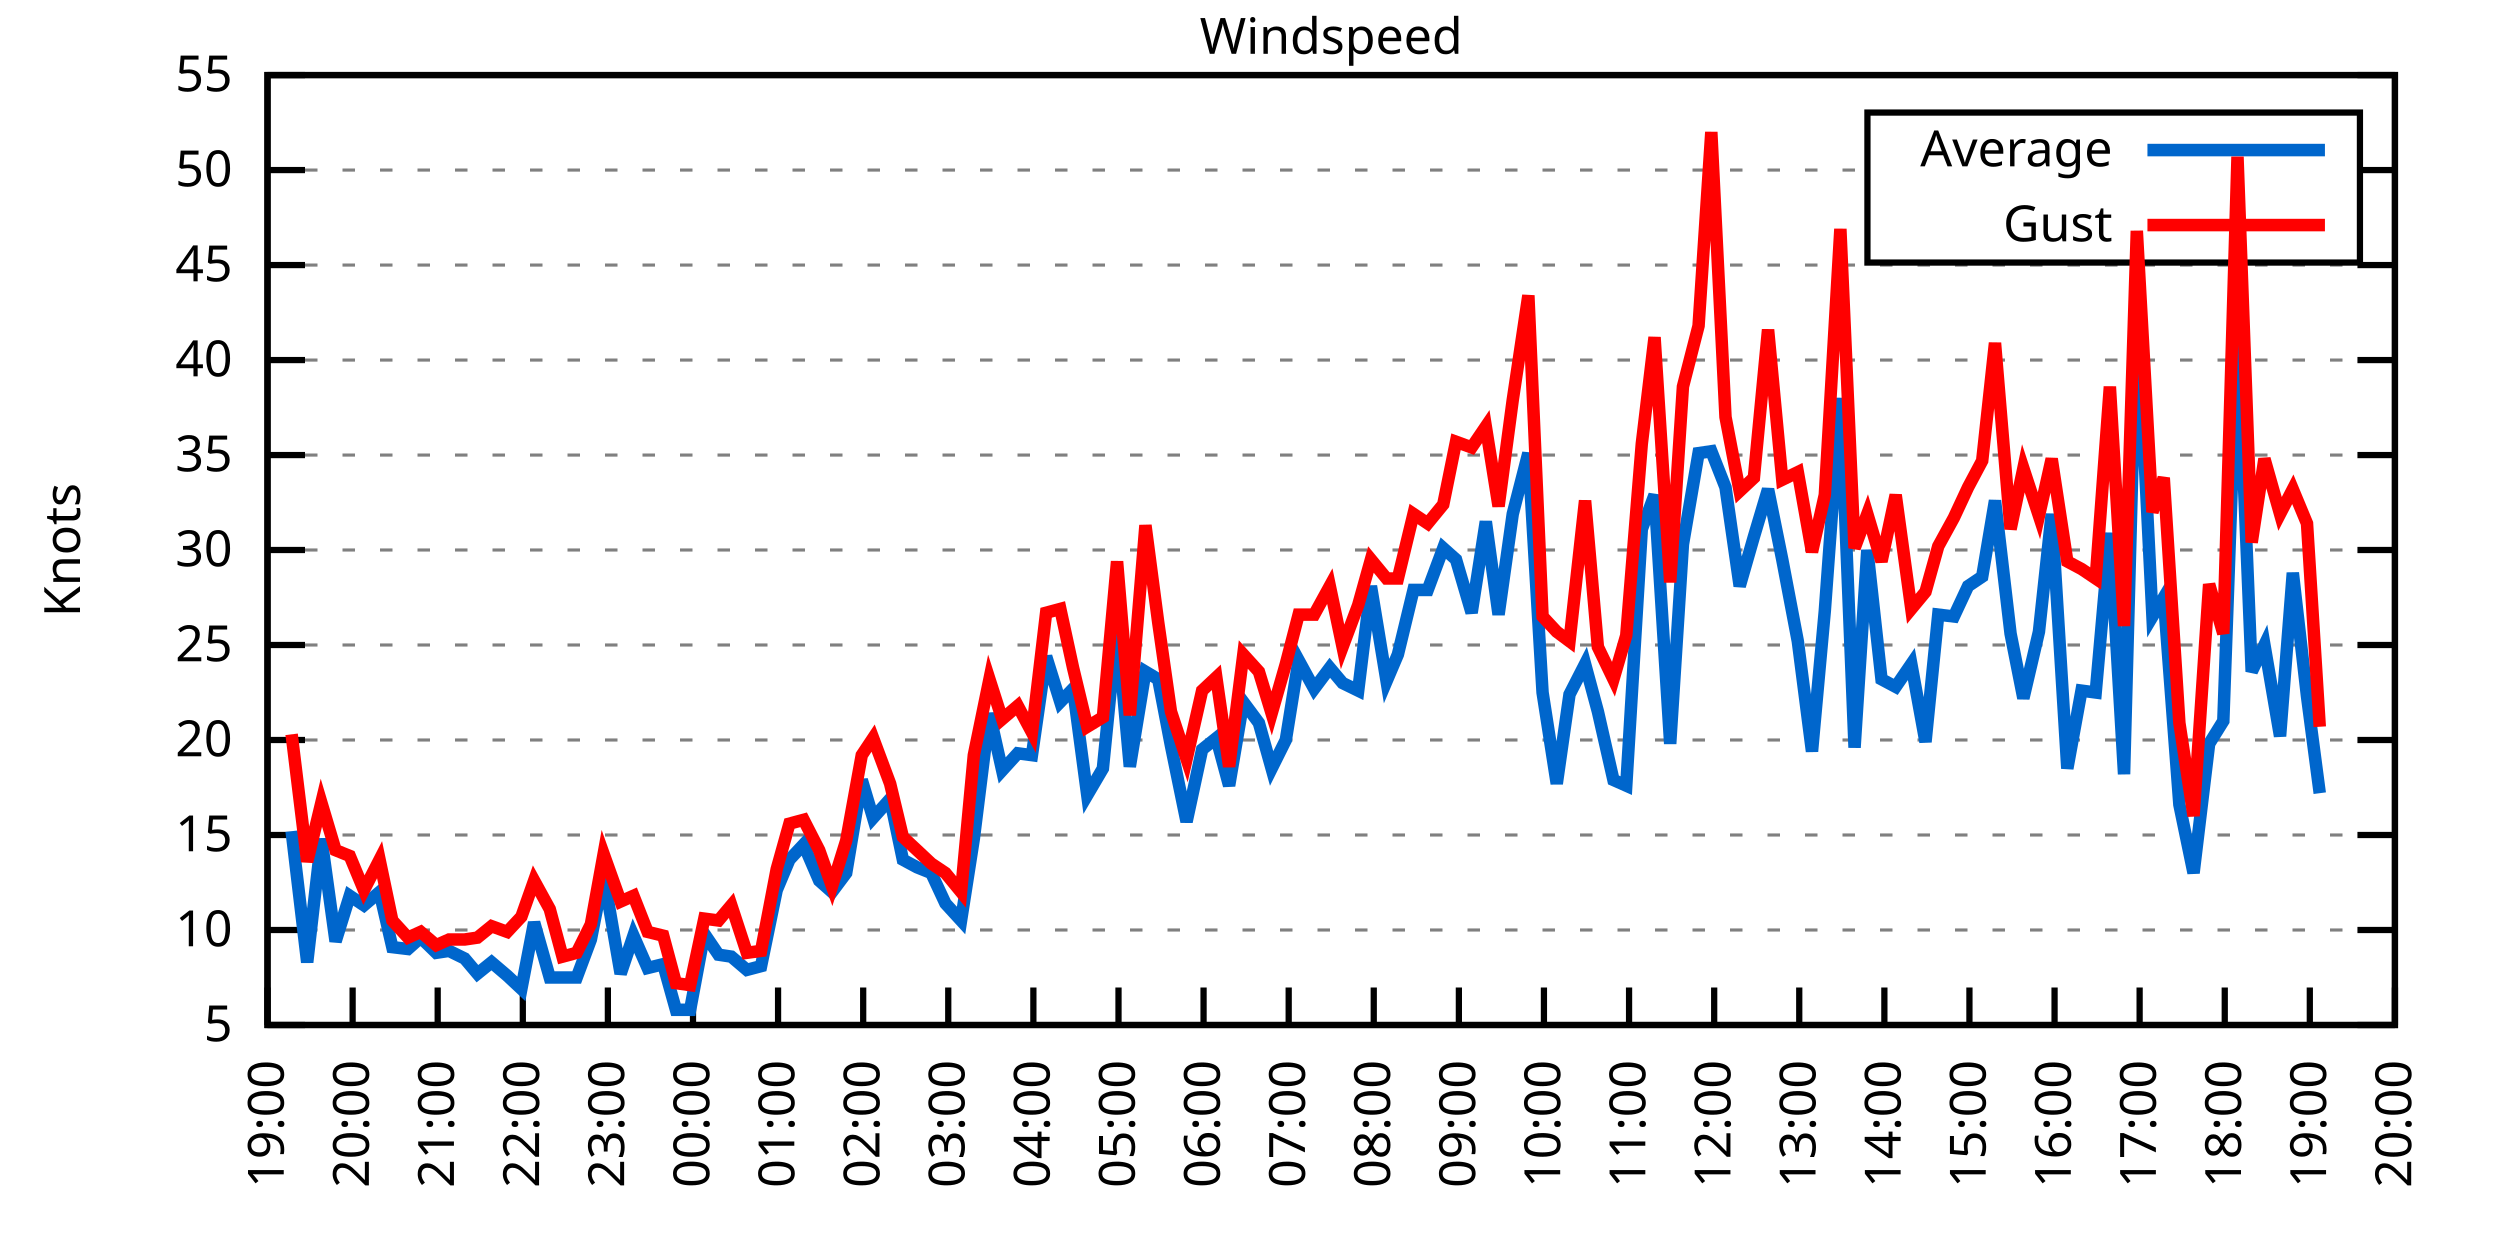
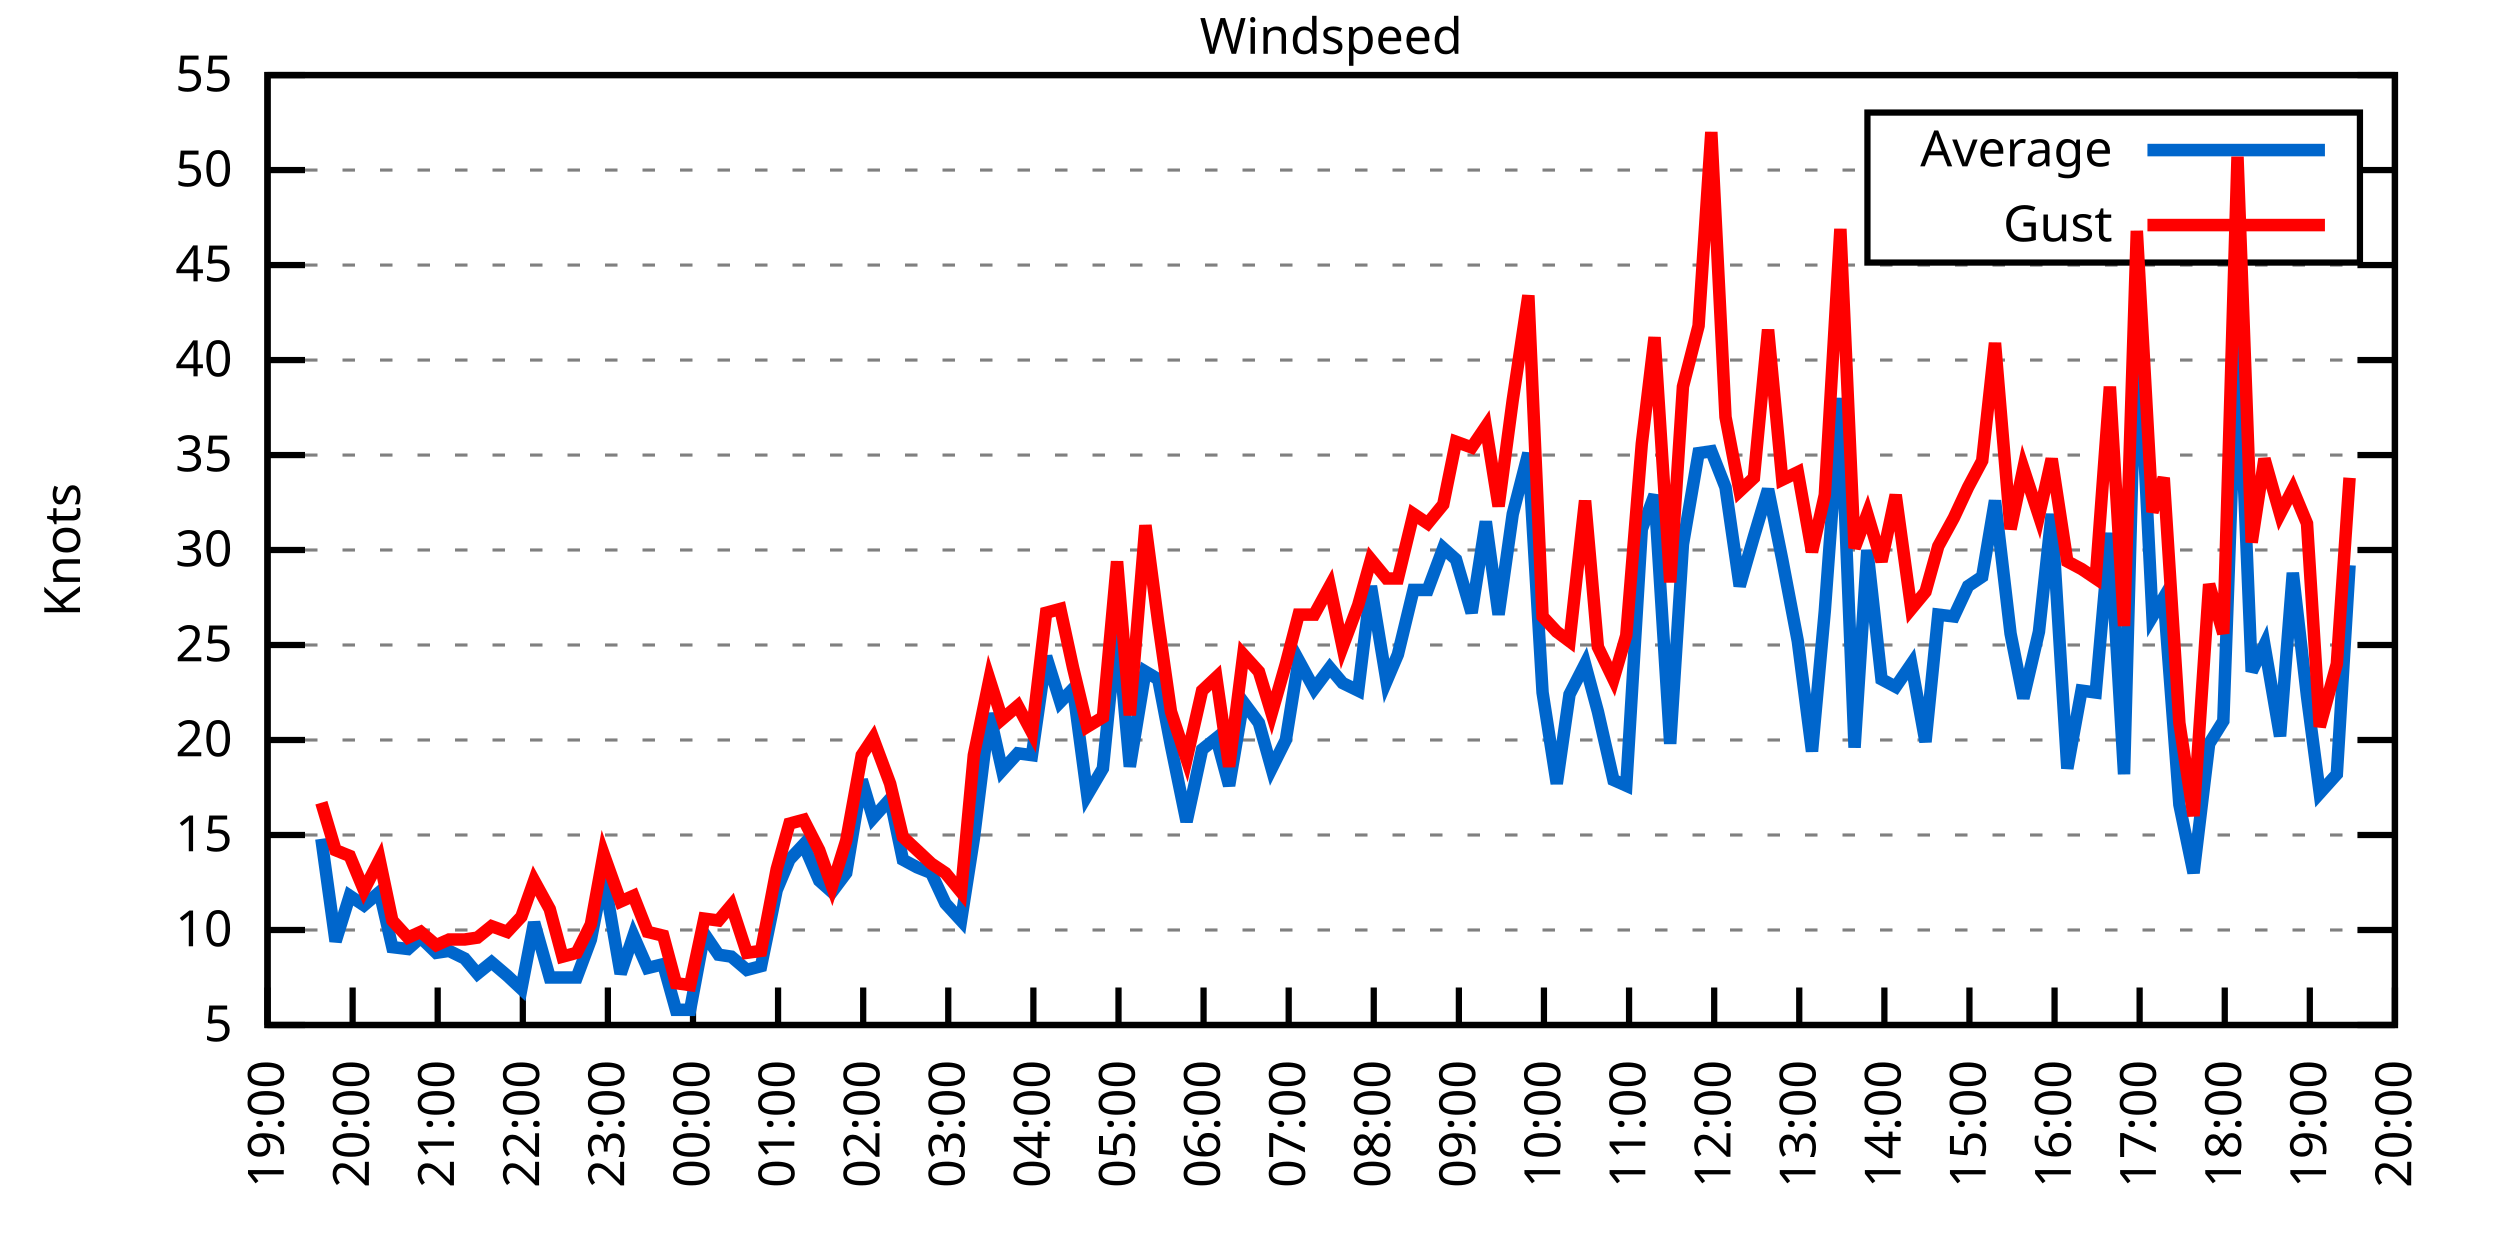
<svg xmlns="http://www.w3.org/2000/svg" xmlns:xlink="http://www.w3.org/1999/xlink" width="400" height="200" viewBox="0 0 400 200">
  <g id="gnuplot_canvas">
    <rect x="0" y="0" width="400" height="200" fill="none" />
    <defs>
      <circle id="gpDot" r="0.5" stroke-width="0.5" stroke="currentColor" />
      <path id="gpPt0" stroke-width="0.333" stroke="currentColor" d="M-1,0 h2 M0,-1 v2" />
      <path id="gpPt1" stroke-width="0.333" stroke="currentColor" d="M-1,-1 L1,1 M1,-1 L-1,1" />
      <path id="gpPt2" stroke-width="0.333" stroke="currentColor" d="M-1,0 L1,0 M0,-1 L0,1 M-1,-1 L1,1 M-1,1 L1,-1" />
      <rect id="gpPt3" stroke-width="0.333" stroke="currentColor" x="-1" y="-1" width="2" height="2" />
      <rect id="gpPt4" stroke-width="0.333" stroke="currentColor" fill="currentColor" x="-1" y="-1" width="2" height="2" />
      <circle id="gpPt5" stroke-width="0.333" stroke="currentColor" cx="0" cy="0" r="1" />
      <use xlink:href="#gpPt5" id="gpPt6" fill="currentColor" stroke="none" />
      <path id="gpPt7" stroke-width="0.333" stroke="currentColor" d="M0,-1.33 L-1.33,0.67 L1.33,0.67 z" />
      <use xlink:href="#gpPt7" id="gpPt8" fill="currentColor" stroke="none" />
      <use xlink:href="#gpPt7" id="gpPt9" stroke="currentColor" transform="rotate(180)" />
      <use xlink:href="#gpPt9" id="gpPt10" fill="currentColor" stroke="none" />
      <use xlink:href="#gpPt3" id="gpPt11" stroke="currentColor" transform="rotate(45)" />
      <use xlink:href="#gpPt11" id="gpPt12" fill="currentColor" stroke="none" />
      <path id="gpPt13" stroke-width="0.333" stroke="currentColor" d="M0,1.330 L1.265,0.411 L0.782,-1.067 L-0.782,-1.076 L-1.265,0.411 z" />
      <use xlink:href="#gpPt13" id="gpPt14" fill="currentColor" stroke="none" />
      <filter id="textbox" filterUnits="objectBoundingBox" x="0" y="0" height="1" width="1">
        <feFlood flood-color="white" flood-opacity="1" result="bgnd" />
        <feComposite in="SourceGraphic" in2="bgnd" operator="atop" />
      </filter>
      <filter id="greybox" filterUnits="objectBoundingBox" x="0" y="0" height="1" width="1">
        <feFlood flood-color="lightgrey" flood-opacity="1" result="grey" />
        <feComposite in="SourceGraphic" in2="grey" operator="atop" />
      </filter>
    </defs>
    <g fill="none" color="white" stroke="currentColor" stroke-width="1.00" stroke-linecap="butt" stroke-linejoin="miter">
</g>
    <g fill="none" color="black" stroke="currentColor" stroke-width="1.00" stroke-linecap="butt" stroke-linejoin="miter">
      <g stroke="none" shape-rendering="crispEdges">
        <polygon fill="rgb(255, 255, 255)" points="42.80,164.00 383.18,164.00 383.18,12.02 42.80,12.02 " />
      </g>
    </g>
    <g fill="none" color="black" stroke="currentColor" stroke-width="1.00" stroke-linecap="butt" stroke-linejoin="miter">
</g>
    <g fill="none" color="black" stroke="black" stroke-width="0.50" stroke-linecap="butt" stroke-linejoin="miter">
</g>
    <g fill="none" color="gray" stroke="currentColor" stroke-width="0.50" stroke-linecap="butt" stroke-linejoin="miter">
      <path stroke="gray" stroke-dasharray="2,4" class="gridline" d="M42.80,164.00 L383.19,164.00  " />
    </g>
    <g fill="none" color="gray" stroke="gray" stroke-width="1.00" stroke-linecap="butt" stroke-linejoin="miter">
</g>
    <g fill="none" color="black" stroke="currentColor" stroke-width="1.00" stroke-linecap="butt" stroke-linejoin="miter">
      <path stroke="black" d="M42.80,164.00 L48.80,164.00 M383.19,164.00 L377.19,164.00  " />
      <g transform="translate(37.20,166.60)" stroke="none" fill="black" font-family="Sans" font-size="8.00" text-anchor="end">
        <text>
          <tspan font-family="Sans"> 5</tspan>
        </text>
      </g>
    </g>
    <g fill="none" color="black" stroke="currentColor" stroke-width="1.00" stroke-linecap="butt" stroke-linejoin="miter">
</g>
    <g fill="none" color="black" stroke="black" stroke-width="0.50" stroke-linecap="butt" stroke-linejoin="miter">
</g>
    <g fill="none" color="gray" stroke="currentColor" stroke-width="0.50" stroke-linecap="butt" stroke-linejoin="miter">
      <path stroke="gray" stroke-dasharray="2,4" class="gridline" d="M42.80,148.80 L383.19,148.80  " />
    </g>
    <g fill="none" color="gray" stroke="gray" stroke-width="1.00" stroke-linecap="butt" stroke-linejoin="miter">
</g>
    <g fill="none" color="black" stroke="currentColor" stroke-width="1.00" stroke-linecap="butt" stroke-linejoin="miter">
      <path stroke="black" d="M42.80,148.80 L48.80,148.80 M383.19,148.80 L377.19,148.80  " />
      <g transform="translate(37.20,151.40)" stroke="none" fill="black" font-family="Sans" font-size="8.00" text-anchor="end">
        <text>
          <tspan font-family="Sans"> 10</tspan>
        </text>
      </g>
    </g>
    <g fill="none" color="black" stroke="currentColor" stroke-width="1.00" stroke-linecap="butt" stroke-linejoin="miter">
</g>
    <g fill="none" color="black" stroke="black" stroke-width="0.50" stroke-linecap="butt" stroke-linejoin="miter">
</g>
    <g fill="none" color="gray" stroke="currentColor" stroke-width="0.50" stroke-linecap="butt" stroke-linejoin="miter">
      <path stroke="gray" stroke-dasharray="2,4" class="gridline" d="M42.80,133.60 L383.19,133.60  " />
    </g>
    <g fill="none" color="gray" stroke="gray" stroke-width="1.00" stroke-linecap="butt" stroke-linejoin="miter">
</g>
    <g fill="none" color="black" stroke="currentColor" stroke-width="1.00" stroke-linecap="butt" stroke-linejoin="miter">
      <path stroke="black" d="M42.80,133.60 L48.80,133.60 M383.19,133.60 L377.19,133.60  " />
      <g transform="translate(37.20,136.20)" stroke="none" fill="black" font-family="Sans" font-size="8.00" text-anchor="end">
        <text>
          <tspan font-family="Sans"> 15</tspan>
        </text>
      </g>
    </g>
    <g fill="none" color="black" stroke="currentColor" stroke-width="1.00" stroke-linecap="butt" stroke-linejoin="miter">
</g>
    <g fill="none" color="black" stroke="black" stroke-width="0.50" stroke-linecap="butt" stroke-linejoin="miter">
</g>
    <g fill="none" color="gray" stroke="currentColor" stroke-width="0.50" stroke-linecap="butt" stroke-linejoin="miter">
      <path stroke="gray" stroke-dasharray="2,4" class="gridline" d="M42.80,118.40 L383.19,118.40  " />
    </g>
    <g fill="none" color="gray" stroke="gray" stroke-width="1.00" stroke-linecap="butt" stroke-linejoin="miter">
</g>
    <g fill="none" color="black" stroke="currentColor" stroke-width="1.00" stroke-linecap="butt" stroke-linejoin="miter">
      <path stroke="black" d="M42.80,118.40 L48.80,118.40 M383.19,118.40 L377.19,118.40  " />
      <g transform="translate(37.20,121.00)" stroke="none" fill="black" font-family="Sans" font-size="8.00" text-anchor="end">
        <text>
          <tspan font-family="Sans"> 20</tspan>
        </text>
      </g>
    </g>
    <g fill="none" color="black" stroke="currentColor" stroke-width="1.00" stroke-linecap="butt" stroke-linejoin="miter">
</g>
    <g fill="none" color="black" stroke="black" stroke-width="0.50" stroke-linecap="butt" stroke-linejoin="miter">
</g>
    <g fill="none" color="gray" stroke="currentColor" stroke-width="0.50" stroke-linecap="butt" stroke-linejoin="miter">
      <path stroke="gray" stroke-dasharray="2,4" class="gridline" d="M42.80,103.20 L383.19,103.20  " />
    </g>
    <g fill="none" color="gray" stroke="gray" stroke-width="1.00" stroke-linecap="butt" stroke-linejoin="miter">
</g>
    <g fill="none" color="black" stroke="currentColor" stroke-width="1.00" stroke-linecap="butt" stroke-linejoin="miter">
      <path stroke="black" d="M42.80,103.20 L48.80,103.20 M383.19,103.20 L377.19,103.20  " />
      <g transform="translate(37.20,105.80)" stroke="none" fill="black" font-family="Sans" font-size="8.00" text-anchor="end">
        <text>
          <tspan font-family="Sans"> 25</tspan>
        </text>
      </g>
    </g>
    <g fill="none" color="black" stroke="currentColor" stroke-width="1.00" stroke-linecap="butt" stroke-linejoin="miter">
</g>
    <g fill="none" color="black" stroke="black" stroke-width="0.50" stroke-linecap="butt" stroke-linejoin="miter">
</g>
    <g fill="none" color="gray" stroke="currentColor" stroke-width="0.50" stroke-linecap="butt" stroke-linejoin="miter">
      <path stroke="gray" stroke-dasharray="2,4" class="gridline" d="M42.80,88.00 L383.19,88.00  " />
    </g>
    <g fill="none" color="gray" stroke="gray" stroke-width="1.00" stroke-linecap="butt" stroke-linejoin="miter">
</g>
    <g fill="none" color="black" stroke="currentColor" stroke-width="1.00" stroke-linecap="butt" stroke-linejoin="miter">
      <path stroke="black" d="M42.80,88.00 L48.80,88.00 M383.19,88.00 L377.19,88.00  " />
      <g transform="translate(37.20,90.60)" stroke="none" fill="black" font-family="Sans" font-size="8.00" text-anchor="end">
        <text>
          <tspan font-family="Sans"> 30</tspan>
        </text>
      </g>
    </g>
    <g fill="none" color="black" stroke="currentColor" stroke-width="1.00" stroke-linecap="butt" stroke-linejoin="miter">
</g>
    <g fill="none" color="black" stroke="black" stroke-width="0.50" stroke-linecap="butt" stroke-linejoin="miter">
</g>
    <g fill="none" color="gray" stroke="currentColor" stroke-width="0.50" stroke-linecap="butt" stroke-linejoin="miter">
      <path stroke="gray" stroke-dasharray="2,4" class="gridline" d="M42.80,72.81 L383.19,72.81  " />
    </g>
    <g fill="none" color="gray" stroke="gray" stroke-width="1.00" stroke-linecap="butt" stroke-linejoin="miter">
</g>
    <g fill="none" color="black" stroke="currentColor" stroke-width="1.00" stroke-linecap="butt" stroke-linejoin="miter">
      <path stroke="black" d="M42.80,72.81 L48.80,72.81 M383.19,72.81 L377.19,72.81  " />
      <g transform="translate(37.20,75.41)" stroke="none" fill="black" font-family="Sans" font-size="8.00" text-anchor="end">
        <text>
          <tspan font-family="Sans"> 35</tspan>
        </text>
      </g>
    </g>
    <g fill="none" color="black" stroke="currentColor" stroke-width="1.00" stroke-linecap="butt" stroke-linejoin="miter">
</g>
    <g fill="none" color="black" stroke="black" stroke-width="0.50" stroke-linecap="butt" stroke-linejoin="miter">
</g>
    <g fill="none" color="gray" stroke="currentColor" stroke-width="0.50" stroke-linecap="butt" stroke-linejoin="miter">
      <path stroke="gray" stroke-dasharray="2,4" class="gridline" d="M42.80,57.61 L383.19,57.61  " />
    </g>
    <g fill="none" color="gray" stroke="gray" stroke-width="1.00" stroke-linecap="butt" stroke-linejoin="miter">
</g>
    <g fill="none" color="black" stroke="currentColor" stroke-width="1.00" stroke-linecap="butt" stroke-linejoin="miter">
      <path stroke="black" d="M42.80,57.61 L48.80,57.61 M383.19,57.61 L377.19,57.61  " />
      <g transform="translate(37.20,60.21)" stroke="none" fill="black" font-family="Sans" font-size="8.00" text-anchor="end">
        <text>
          <tspan font-family="Sans"> 40</tspan>
        </text>
      </g>
    </g>
    <g fill="none" color="black" stroke="currentColor" stroke-width="1.00" stroke-linecap="butt" stroke-linejoin="miter">
</g>
    <g fill="none" color="black" stroke="black" stroke-width="0.50" stroke-linecap="butt" stroke-linejoin="miter">
</g>
    <g fill="none" color="gray" stroke="currentColor" stroke-width="0.50" stroke-linecap="butt" stroke-linejoin="miter">
      <path stroke="gray" stroke-dasharray="2,4" class="gridline" d="M42.80,42.41 L383.19,42.41  " />
    </g>
    <g fill="none" color="gray" stroke="gray" stroke-width="1.00" stroke-linecap="butt" stroke-linejoin="miter">
</g>
    <g fill="none" color="black" stroke="currentColor" stroke-width="1.00" stroke-linecap="butt" stroke-linejoin="miter">
      <path stroke="black" d="M42.80,42.41 L48.80,42.41 M383.19,42.41 L377.19,42.41  " />
      <g transform="translate(37.20,45.01)" stroke="none" fill="black" font-family="Sans" font-size="8.00" text-anchor="end">
        <text>
          <tspan font-family="Sans"> 45</tspan>
        </text>
      </g>
    </g>
    <g fill="none" color="black" stroke="currentColor" stroke-width="1.00" stroke-linecap="butt" stroke-linejoin="miter">
</g>
    <g fill="none" color="black" stroke="black" stroke-width="0.50" stroke-linecap="butt" stroke-linejoin="miter">
</g>
    <g fill="none" color="gray" stroke="currentColor" stroke-width="0.50" stroke-linecap="butt" stroke-linejoin="miter">
      <path stroke="gray" stroke-dasharray="2,4" class="gridline" d="M42.80,27.21 L298.79,27.21 M377.59,27.21 L383.19,27.21  " />
    </g>
    <g fill="none" color="gray" stroke="gray" stroke-width="1.00" stroke-linecap="butt" stroke-linejoin="miter">
</g>
    <g fill="none" color="black" stroke="currentColor" stroke-width="1.00" stroke-linecap="butt" stroke-linejoin="miter">
      <path stroke="black" d="M42.80,27.21 L48.80,27.21 M383.19,27.21 L377.19,27.21  " />
      <g transform="translate(37.20,29.81)" stroke="none" fill="black" font-family="Sans" font-size="8.00" text-anchor="end">
        <text>
          <tspan font-family="Sans"> 50</tspan>
        </text>
      </g>
    </g>
    <g fill="none" color="black" stroke="currentColor" stroke-width="1.00" stroke-linecap="butt" stroke-linejoin="miter">
</g>
    <g fill="none" color="black" stroke="black" stroke-width="0.50" stroke-linecap="butt" stroke-linejoin="miter">
</g>
    <g fill="none" color="gray" stroke="currentColor" stroke-width="0.50" stroke-linecap="butt" stroke-linejoin="miter">
      <path stroke="gray" stroke-dasharray="2,4" class="gridline" d="M42.80,12.01 L383.19,12.01  " />
    </g>
    <g fill="none" color="gray" stroke="gray" stroke-width="1.00" stroke-linecap="butt" stroke-linejoin="miter">
</g>
    <g fill="none" color="black" stroke="currentColor" stroke-width="1.00" stroke-linecap="butt" stroke-linejoin="miter">
      <path stroke="black" d="M42.80,12.01 L48.80,12.01 M383.19,12.01 L377.19,12.01  " />
      <g transform="translate(37.20,14.61)" stroke="none" fill="black" font-family="Sans" font-size="8.00" text-anchor="end">
        <text>
          <tspan font-family="Sans"> 55</tspan>
        </text>
      </g>
    </g>
    <g fill="none" color="black" stroke="currentColor" stroke-width="1.00" stroke-linecap="butt" stroke-linejoin="miter">
      <path stroke="black" d="M42.80,164.00 L42.80,158.00  " />
      <g transform="translate(45.40,169.60) rotate(270.00)" stroke="none" fill="black" font-family="Sans" font-size="8.00" text-anchor="end">
        <text>
          <tspan font-family="Sans">19:00</tspan>
        </text>
      </g>
    </g>
    <g fill="none" color="black" stroke="currentColor" stroke-width="1.00" stroke-linecap="butt" stroke-linejoin="miter">
      <path stroke="black" d="M56.42,164.00 L56.42,158.00  " />
      <g transform="translate(59.02,169.60) rotate(270.00)" stroke="none" fill="black" font-family="Sans" font-size="8.00" text-anchor="end">
        <text>
          <tspan font-family="Sans">20:00</tspan>
        </text>
      </g>
    </g>
    <g fill="none" color="black" stroke="currentColor" stroke-width="1.00" stroke-linecap="butt" stroke-linejoin="miter">
      <path stroke="black" d="M70.03,164.00 L70.03,158.00  " />
      <g transform="translate(72.63,169.60) rotate(270.00)" stroke="none" fill="black" font-family="Sans" font-size="8.00" text-anchor="end">
        <text>
          <tspan font-family="Sans">21:00</tspan>
        </text>
      </g>
    </g>
    <g fill="none" color="black" stroke="currentColor" stroke-width="1.00" stroke-linecap="butt" stroke-linejoin="miter">
      <path stroke="black" d="M83.65,164.00 L83.65,158.00  " />
      <g transform="translate(86.25,169.60) rotate(270.00)" stroke="none" fill="black" font-family="Sans" font-size="8.00" text-anchor="end">
        <text>
          <tspan font-family="Sans">22:00</tspan>
        </text>
      </g>
    </g>
    <g fill="none" color="black" stroke="currentColor" stroke-width="1.00" stroke-linecap="butt" stroke-linejoin="miter">
      <path stroke="black" d="M97.26,164.00 L97.26,158.00  " />
      <g transform="translate(99.86,169.60) rotate(270.00)" stroke="none" fill="black" font-family="Sans" font-size="8.00" text-anchor="end">
        <text>
          <tspan font-family="Sans">23:00</tspan>
        </text>
      </g>
    </g>
    <g fill="none" color="black" stroke="currentColor" stroke-width="1.00" stroke-linecap="butt" stroke-linejoin="miter">
      <path stroke="black" d="M110.88,164.00 L110.88,158.00  " />
      <g transform="translate(113.48,169.60) rotate(270.00)" stroke="none" fill="black" font-family="Sans" font-size="8.00" text-anchor="end">
        <text>
          <tspan font-family="Sans">00:00</tspan>
        </text>
      </g>
    </g>
    <g fill="none" color="black" stroke="currentColor" stroke-width="1.00" stroke-linecap="butt" stroke-linejoin="miter">
      <path stroke="black" d="M124.49,164.00 L124.49,158.00  " />
      <g transform="translate(127.09,169.60) rotate(270.00)" stroke="none" fill="black" font-family="Sans" font-size="8.00" text-anchor="end">
        <text>
          <tspan font-family="Sans">01:00</tspan>
        </text>
      </g>
    </g>
    <g fill="none" color="black" stroke="currentColor" stroke-width="1.00" stroke-linecap="butt" stroke-linejoin="miter">
      <path stroke="black" d="M138.11,164.00 L138.11,158.00  " />
      <g transform="translate(140.71,169.60) rotate(270.00)" stroke="none" fill="black" font-family="Sans" font-size="8.00" text-anchor="end">
        <text>
          <tspan font-family="Sans">02:00</tspan>
        </text>
      </g>
    </g>
    <g fill="none" color="black" stroke="currentColor" stroke-width="1.00" stroke-linecap="butt" stroke-linejoin="miter">
      <path stroke="black" d="M151.72,164.00 L151.72,158.00  " />
      <g transform="translate(154.32,169.60) rotate(270.00)" stroke="none" fill="black" font-family="Sans" font-size="8.00" text-anchor="end">
        <text>
          <tspan font-family="Sans">03:00</tspan>
        </text>
      </g>
    </g>
    <g fill="none" color="black" stroke="currentColor" stroke-width="1.00" stroke-linecap="butt" stroke-linejoin="miter">
      <path stroke="black" d="M165.34,164.00 L165.34,158.00  " />
      <g transform="translate(167.94,169.60) rotate(270.00)" stroke="none" fill="black" font-family="Sans" font-size="8.00" text-anchor="end">
        <text>
          <tspan font-family="Sans">04:00</tspan>
        </text>
      </g>
    </g>
    <g fill="none" color="black" stroke="currentColor" stroke-width="1.00" stroke-linecap="butt" stroke-linejoin="miter">
      <path stroke="black" d="M178.96,164.00 L178.96,158.00  " />
      <g transform="translate(181.56,169.60) rotate(270.00)" stroke="none" fill="black" font-family="Sans" font-size="8.00" text-anchor="end">
        <text>
          <tspan font-family="Sans">05:00</tspan>
        </text>
      </g>
    </g>
    <g fill="none" color="black" stroke="currentColor" stroke-width="1.00" stroke-linecap="butt" stroke-linejoin="miter">
      <path stroke="black" d="M192.57,164.00 L192.57,158.00  " />
      <g transform="translate(195.17,169.60) rotate(270.00)" stroke="none" fill="black" font-family="Sans" font-size="8.00" text-anchor="end">
        <text>
          <tspan font-family="Sans">06:00</tspan>
        </text>
      </g>
    </g>
    <g fill="none" color="black" stroke="currentColor" stroke-width="1.00" stroke-linecap="butt" stroke-linejoin="miter">
      <path stroke="black" d="M206.19,164.00 L206.19,158.00  " />
      <g transform="translate(208.79,169.60) rotate(270.00)" stroke="none" fill="black" font-family="Sans" font-size="8.00" text-anchor="end">
        <text>
          <tspan font-family="Sans">07:00</tspan>
        </text>
      </g>
    </g>
    <g fill="none" color="black" stroke="currentColor" stroke-width="1.00" stroke-linecap="butt" stroke-linejoin="miter">
      <path stroke="black" d="M219.80,164.00 L219.80,158.00  " />
      <g transform="translate(222.40,169.60) rotate(270.00)" stroke="none" fill="black" font-family="Sans" font-size="8.00" text-anchor="end">
        <text>
          <tspan font-family="Sans">08:00</tspan>
        </text>
      </g>
    </g>
    <g fill="none" color="black" stroke="currentColor" stroke-width="1.00" stroke-linecap="butt" stroke-linejoin="miter">
      <path stroke="black" d="M233.42,164.00 L233.42,158.00  " />
      <g transform="translate(236.02,169.60) rotate(270.00)" stroke="none" fill="black" font-family="Sans" font-size="8.00" text-anchor="end">
        <text>
          <tspan font-family="Sans">09:00</tspan>
        </text>
      </g>
    </g>
    <g fill="none" color="black" stroke="currentColor" stroke-width="1.00" stroke-linecap="butt" stroke-linejoin="miter">
      <path stroke="black" d="M247.03,164.00 L247.03,158.00  " />
      <g transform="translate(249.63,169.60) rotate(270.00)" stroke="none" fill="black" font-family="Sans" font-size="8.00" text-anchor="end">
        <text>
          <tspan font-family="Sans">10:00</tspan>
        </text>
      </g>
    </g>
    <g fill="none" color="black" stroke="currentColor" stroke-width="1.00" stroke-linecap="butt" stroke-linejoin="miter">
      <path stroke="black" d="M260.65,164.00 L260.65,158.00  " />
      <g transform="translate(263.25,169.60) rotate(270.00)" stroke="none" fill="black" font-family="Sans" font-size="8.00" text-anchor="end">
        <text>
          <tspan font-family="Sans">11:00</tspan>
        </text>
      </g>
    </g>
    <g fill="none" color="black" stroke="currentColor" stroke-width="1.00" stroke-linecap="butt" stroke-linejoin="miter">
      <path stroke="black" d="M274.27,164.00 L274.27,158.00  " />
      <g transform="translate(276.87,169.60) rotate(270.00)" stroke="none" fill="black" font-family="Sans" font-size="8.00" text-anchor="end">
        <text>
          <tspan font-family="Sans">12:00</tspan>
        </text>
      </g>
    </g>
    <g fill="none" color="black" stroke="currentColor" stroke-width="1.00" stroke-linecap="butt" stroke-linejoin="miter">
      <path stroke="black" d="M287.88,164.00 L287.88,158.00  " />
      <g transform="translate(290.48,169.60) rotate(270.00)" stroke="none" fill="black" font-family="Sans" font-size="8.00" text-anchor="end">
        <text>
          <tspan font-family="Sans">13:00</tspan>
        </text>
      </g>
    </g>
    <g fill="none" color="black" stroke="currentColor" stroke-width="1.00" stroke-linecap="butt" stroke-linejoin="miter">
      <path stroke="black" d="M301.50,164.00 L301.50,158.00  " />
      <g transform="translate(304.10,169.60) rotate(270.00)" stroke="none" fill="black" font-family="Sans" font-size="8.00" text-anchor="end">
        <text>
          <tspan font-family="Sans">14:00</tspan>
        </text>
      </g>
    </g>
    <g fill="none" color="black" stroke="currentColor" stroke-width="1.00" stroke-linecap="butt" stroke-linejoin="miter">
      <path stroke="black" d="M315.11,164.00 L315.11,158.00  " />
      <g transform="translate(317.71,169.60) rotate(270.00)" stroke="none" fill="black" font-family="Sans" font-size="8.00" text-anchor="end">
        <text>
          <tspan font-family="Sans">15:00</tspan>
        </text>
      </g>
    </g>
    <g fill="none" color="black" stroke="currentColor" stroke-width="1.00" stroke-linecap="butt" stroke-linejoin="miter">
      <path stroke="black" d="M328.73,164.00 L328.73,158.00  " />
      <g transform="translate(331.33,169.60) rotate(270.00)" stroke="none" fill="black" font-family="Sans" font-size="8.00" text-anchor="end">
        <text>
          <tspan font-family="Sans">16:00</tspan>
        </text>
      </g>
    </g>
    <g fill="none" color="black" stroke="currentColor" stroke-width="1.00" stroke-linecap="butt" stroke-linejoin="miter">
      <path stroke="black" d="M342.34,164.00 L342.34,158.00  " />
      <g transform="translate(344.94,169.60) rotate(270.00)" stroke="none" fill="black" font-family="Sans" font-size="8.00" text-anchor="end">
        <text>
          <tspan font-family="Sans">17:00</tspan>
        </text>
      </g>
    </g>
    <g fill="none" color="black" stroke="currentColor" stroke-width="1.00" stroke-linecap="butt" stroke-linejoin="miter">
      <path stroke="black" d="M355.96,164.00 L355.96,158.00  " />
      <g transform="translate(358.56,169.60) rotate(270.00)" stroke="none" fill="black" font-family="Sans" font-size="8.00" text-anchor="end">
        <text>
          <tspan font-family="Sans">18:00</tspan>
        </text>
      </g>
    </g>
    <g fill="none" color="black" stroke="currentColor" stroke-width="1.00" stroke-linecap="butt" stroke-linejoin="miter">
      <path stroke="black" d="M369.57,164.00 L369.57,158.00  " />
      <g transform="translate(372.17,169.60) rotate(270.00)" stroke="none" fill="black" font-family="Sans" font-size="8.00" text-anchor="end">
        <text>
          <tspan font-family="Sans">19:00</tspan>
        </text>
      </g>
    </g>
    <g fill="none" color="black" stroke="currentColor" stroke-width="1.00" stroke-linecap="butt" stroke-linejoin="miter">
      <path stroke="black" d="M383.19,164.00 L383.19,158.00  " />
      <g transform="translate(385.79,169.60) rotate(270.00)" stroke="none" fill="black" font-family="Sans" font-size="8.00" text-anchor="end">
        <text>
          <tspan font-family="Sans">20:00</tspan>
        </text>
      </g>
    </g>
    <g fill="none" color="black" stroke="currentColor" stroke-width="1.00" stroke-linecap="butt" stroke-linejoin="miter">
</g>
    <g fill="none" color="black" stroke="currentColor" stroke-width="1.00" stroke-linecap="butt" stroke-linejoin="miter">
      <path stroke="black" d="M42.80,12.01 L42.80,164.00 L383.19,164.00 L383.19,12.01 L42.80,12.01 Z  " />
    </g>
    <g fill="none" color="black" stroke="currentColor" stroke-width="1.00" stroke-linecap="butt" stroke-linejoin="miter">
</g>
    <g fill="none" color="black" stroke="currentColor" stroke-width="1.00" stroke-linecap="butt" stroke-linejoin="miter">
      <path stroke="black" d="M298.79,42.01 L298.79,18.01 L377.59,18.01 L377.59,42.01 L298.79,42.01 Z  " />
    </g>
    <g id="Windspeed_plot_1">
      <g fill="none" color="white" stroke="black" stroke-width="2.00" stroke-linecap="butt" stroke-linejoin="miter">
</g>
      <g fill="none" color="black" stroke="currentColor" stroke-width="2.00" stroke-linecap="butt" stroke-linejoin="miter">
        <g transform="translate(337.99,26.61)" stroke="none" fill="black" font-family="Sans" font-size="8.00" text-anchor="end">
          <text>
            <tspan font-family="Sans">Average</tspan>
          </text>
        </g>
      </g>
      <g fill="none" color="black" stroke="currentColor" stroke-width="2.00" stroke-linecap="butt" stroke-linejoin="miter">
-         <path stroke="rgb(  0, 102, 204)" d="M343.59,24.01 L371.99,24.01 M46.66,132.99 L49.15,153.97 L51.42,134.21 L53.69,150.62 L55.96,143.33 L58.23,144.85   L60.73,142.72 L62.77,151.54 L65.27,151.84 L67.31,150.02 L69.80,152.45 L71.85,152.14 L74.34,153.36 L76.39,155.79   L78.65,153.97 L81.15,156.10 L83.42,158.22 L85.46,147.59 L87.96,156.40 L90.00,156.40 L92.27,156.40 L94.54,150.32   L96.58,139.99 L99.30,155.79 L101.35,149.71 L103.62,154.88 L106.11,154.27 L108.15,161.57 L110.42,161.57 L112.69,149.41   L114.96,152.75 L117.01,153.06 L119.50,155.18 L121.77,154.58 L124.27,142.42 L126.31,137.55 L128.58,135.12 L131.07,140.90   L133.12,142.72 L135.39,139.68 L137.88,124.79 L139.70,130.87 L142.42,127.83 L144.46,137.55 L146.73,138.77 L149.00,139.68   L151.27,144.55 L153.77,147.28 L155.81,134.21 L158.31,114.15 L160.35,123.27 L162.84,120.53 L165.11,120.83 L167.38,105.03   L169.65,112.32 L171.69,110.20 L173.96,127.22 L176.46,122.96 L178.73,100.16 L180.77,122.66 L183.27,107.46 L185.31,108.68   L187.35,119.31 L189.85,131.47 L192.34,119.92 L194.61,118.10 L196.66,125.70 L198.93,112.32 L201.42,115.67 L203.46,122.96   L205.73,118.40 L207.78,105.64 L210.27,110.20 L212.77,106.85 L214.81,109.28 L217.31,110.50 L219.35,93.78 L221.85,108.98   L223.66,104.72 L226.16,94.39 L228.43,94.39 L230.92,87.70 L232.96,89.52 L235.46,98.04 L237.73,83.45 L239.77,98.34   L242.04,82.23 L244.54,72.50 L246.81,110.80 L249.08,125.39 L251.12,111.11 L253.61,106.24 L255.66,113.84 L258.15,124.79   L260.20,125.70 L262.69,84.66 L264.73,79.19 L267.23,119.01 L269.27,87.09 L271.77,72.50 L273.81,72.20 L276.08,77.97   L278.35,93.78 L280.62,85.88 L282.89,78.28 L285.16,89.52 L287.65,102.60 L289.92,120.23 L291.97,97.73 L294.46,63.69   L296.73,119.62 L298.77,88.00 L301.04,108.68 L303.31,109.89 L305.81,106.24 L308.08,118.71 L310.12,98.34 L312.62,98.64   L314.89,93.78 L317.15,92.26 L319.20,80.10 L321.69,101.38 L323.74,111.72 L326.23,101.08 L328.27,82.23 L330.77,122.96   L333.04,110.50 L335.31,110.80 L337.58,85.27 L339.85,123.87 L341.89,48.49 L344.39,98.64 L346.20,95.60 L348.70,128.74   L350.97,139.68 L353.46,119.01 L355.73,115.36 L358.00,52.44 L360.27,107.46 L362.31,103.20 L364.81,117.80 L366.85,91.65   L369.12,111.41 L371.16,126.91  " />
+         <path stroke="rgb(  0, 102, 204)" d="M343.59,24.01 L371.99,24.01 M51.42,134.21 L53.69,150.62 L55.96,143.33 L58.23,144.85 L60.73,142.72 L62.77,151.54   L65.27,151.84 L67.31,150.02 L69.80,152.45 L71.85,152.14 L74.34,153.36 L76.39,155.79 L78.65,153.97 L81.15,156.10   L83.42,158.22 L85.46,147.59 L87.96,156.40 L90.00,156.40 L92.27,156.40 L94.54,150.32 L96.58,139.99 L99.30,155.79   L101.35,149.71 L103.62,154.88 L106.11,154.27 L108.15,161.57 L110.42,161.57 L112.69,149.41 L114.96,152.75 L117.01,153.06   L119.50,155.18 L121.77,154.58 L124.27,142.42 L126.31,137.55 L128.58,135.12 L131.07,140.90 L133.12,142.72 L135.39,139.68   L137.88,124.79 L139.70,130.87 L142.42,127.83 L144.46,137.55 L146.73,138.77 L149.00,139.68 L151.27,144.55 L153.77,147.28   L155.81,134.21 L158.31,114.15 L160.35,123.27 L162.84,120.53 L165.11,120.83 L167.38,105.03 L169.65,112.32 L171.69,110.20   L173.96,127.22 L176.46,122.96 L178.73,100.16 L180.77,122.66 L183.27,107.46 L185.31,108.68 L187.35,119.31 L189.85,131.47   L192.34,119.92 L194.61,118.10 L196.66,125.70 L198.93,112.32 L201.42,115.67 L203.46,122.96 L205.73,118.40 L207.78,105.64   L210.27,110.20 L212.77,106.85 L214.81,109.28 L217.31,110.50 L219.35,93.78 L221.85,108.98 L223.66,104.72 L226.16,94.39   L228.43,94.39 L230.92,87.70 L232.96,89.52 L235.46,98.04 L237.73,83.45 L239.77,98.34 L242.04,82.23 L244.54,72.50   L246.81,110.80 L249.08,125.39 L251.12,111.11 L253.61,106.24 L255.66,113.84 L258.15,124.79 L260.20,125.70 L262.69,84.66   L264.73,79.19 L267.23,119.01 L269.27,87.09 L271.77,72.50 L273.81,72.20 L276.08,77.97 L278.35,93.78 L280.62,85.88   L282.89,78.28 L285.16,89.52 L287.65,102.60 L289.92,120.23 L291.97,97.73 L294.46,63.69 L296.73,119.62 L298.77,88.00   L301.04,108.68 L303.31,109.89 L305.81,106.24 L308.08,118.71 L310.12,98.34 L312.62,98.64 L314.89,93.78 L317.15,92.26   L319.20,80.10 L321.69,101.38 L323.74,111.72 L326.23,101.08 L328.27,82.23 L330.77,122.96 L333.04,110.50 L335.31,110.80   L337.58,85.27 L339.85,123.87 L341.89,48.49 L344.39,98.64 L346.20,95.60 L348.70,128.74 L350.97,139.68 L353.46,119.01   L355.73,115.36 L358.00,52.44 L360.27,107.46 L362.31,103.20 L364.81,117.80 L366.85,91.65 L369.12,111.41 L371.16,126.91   L373.89,123.87 L375.93,90.44  " />
      </g>
    </g>
    <g id="Windspeed_plot_2">
      <g fill="none" color="black" stroke="currentColor" stroke-width="2.00" stroke-linecap="butt" stroke-linejoin="miter">
        <g transform="translate(337.99,38.61)" stroke="none" fill="black" font-family="Sans" font-size="8.00" text-anchor="end">
          <text>
            <tspan font-family="Sans">Gust</tspan>
          </text>
        </g>
      </g>
      <g fill="none" color="black" stroke="currentColor" stroke-width="2.00" stroke-linecap="butt" stroke-linejoin="miter">
-         <path stroke="rgb(255,   0,   0)" d="M343.59,36.01 L371.99,36.01 M46.66,117.49 L49.15,137.86 L51.42,128.43 L53.69,136.03 L55.96,136.95 L58.23,142.42   L60.73,137.55 L62.77,147.28 L65.27,150.02 L67.31,149.10 L69.80,151.23 L71.85,150.32 L74.34,150.32 L76.39,150.02   L78.65,148.19 L81.15,149.10 L83.42,146.67 L85.46,140.90 L87.96,145.46 L90.00,153.06 L92.27,152.45 L94.54,147.89   L96.58,136.64 L99.30,144.24 L101.35,143.33 L103.62,149.10 L106.11,149.71 L108.15,157.31 L110.42,157.62 L112.69,146.98   L114.96,147.28 L117.01,144.85 L119.50,152.45 L121.77,152.14 L124.27,139.07 L126.31,131.78 L128.58,131.17 L131.07,136.03   L133.12,141.81 L135.39,134.51 L137.88,120.83 L139.70,118.10 L142.42,125.39 L144.46,133.91 L146.73,136.03 L149.00,138.16   L151.27,139.68 L153.77,142.72 L155.81,120.83 L158.31,108.68 L160.35,115.06 L162.84,112.93 L165.11,117.19 L167.38,98.04   L169.65,97.43 L171.69,106.85 L173.96,116.28 L176.46,114.76 L178.73,89.83 L180.77,114.45 L183.27,84.05 L185.31,99.56   L187.35,113.84 L189.85,121.44 L192.34,110.50 L194.61,108.37 L196.66,122.66 L198.93,104.72 L201.42,107.46 L203.46,114.15   L205.73,106.24 L207.78,98.34 L210.27,98.34 L212.77,93.78 L214.81,103.51 L217.31,96.82 L219.35,89.52 L221.85,92.56   L223.66,92.56 L226.16,82.23 L228.43,83.75 L230.92,80.71 L232.96,70.68 L235.46,71.59 L237.73,68.25 L239.77,81.01   L242.04,63.99 L244.54,47.27 L246.81,98.64 L249.08,101.08 L251.12,102.60 L253.61,80.10 L255.66,103.51 L258.15,108.68   L260.20,101.68 L262.69,70.98 L264.73,53.96 L267.23,93.17 L269.27,61.86 L271.77,52.14 L273.81,21.13 L276.08,66.73   L278.35,78.58 L280.62,76.45 L282.89,52.74 L285.16,76.76 L287.65,75.54 L289.92,88.31 L291.97,79.19 L294.46,36.63   L296.73,87.70 L298.77,82.23 L301.04,89.83 L303.31,79.19 L305.81,97.43 L308.08,94.69 L310.12,87.40 L312.62,82.84   L314.89,77.97 L317.15,73.72 L319.20,54.87 L321.69,84.66 L323.74,74.93 L326.23,82.53 L328.27,73.41 L330.77,89.83   L333.04,91.04 L335.31,92.56 L337.58,61.86 L339.85,100.16 L341.89,36.94 L344.39,81.93 L346.20,76.45 L348.70,115.67   L350.97,130.56 L353.46,93.48 L355.73,101.38 L358.00,25.08 L360.27,86.79 L362.31,73.41 L364.81,82.23 L366.85,78.28   L369.12,83.75 L371.16,116.28  " />
+         <path stroke="rgb(255,   0,   0)" d="M343.59,36.01 L371.99,36.01 M51.42,128.43 L53.69,136.03 L55.96,136.95 L58.23,142.42 L60.73,137.55 L62.77,147.28   L65.27,150.02 L67.31,149.10 L69.80,151.23 L71.85,150.32 L74.34,150.32 L76.39,150.02 L78.65,148.19 L81.15,149.10   L83.42,146.67 L85.46,140.90 L87.96,145.46 L90.00,153.06 L92.27,152.45 L94.54,147.89 L96.58,136.64 L99.30,144.24   L101.35,143.33 L103.62,149.10 L106.11,149.71 L108.15,157.31 L110.42,157.62 L112.69,146.98 L114.96,147.28 L117.01,144.85   L119.50,152.45 L121.77,152.14 L124.27,139.07 L126.31,131.78 L128.58,131.17 L131.07,136.03 L133.12,141.81 L135.39,134.51   L137.88,120.83 L139.70,118.10 L142.42,125.39 L144.46,133.91 L146.73,136.03 L149.00,138.16 L151.27,139.68 L153.77,142.72   L155.81,120.83 L158.31,108.68 L160.35,115.06 L162.84,112.93 L165.11,117.19 L167.38,98.04 L169.65,97.43 L171.69,106.85   L173.96,116.28 L176.46,114.76 L178.73,89.83 L180.77,114.45 L183.27,84.05 L185.31,99.56 L187.35,113.84 L189.85,121.44   L192.34,110.50 L194.61,108.37 L196.66,122.66 L198.93,104.72 L201.42,107.46 L203.46,114.15 L205.73,106.24 L207.78,98.34   L210.27,98.34 L212.77,93.78 L214.81,103.51 L217.31,96.82 L219.35,89.52 L221.85,92.56 L223.66,92.56 L226.16,82.23   L228.43,83.75 L230.92,80.71 L232.96,70.68 L235.46,71.59 L237.73,68.25 L239.77,81.01 L242.04,63.99 L244.54,47.27   L246.81,98.64 L249.08,101.08 L251.12,102.60 L253.61,80.10 L255.66,103.51 L258.15,108.68 L260.20,101.68 L262.69,70.98   L264.73,53.96 L267.23,93.17 L269.27,61.86 L271.77,52.14 L273.81,21.13 L276.08,66.73 L278.35,78.58 L280.62,76.45   L282.89,52.74 L285.16,76.76 L287.65,75.54 L289.92,88.31 L291.97,79.19 L294.46,36.63 L296.73,87.70 L298.77,82.23   L301.04,89.83 L303.31,79.19 L305.81,97.43 L308.08,94.69 L310.12,87.40 L312.62,82.84 L314.89,77.97 L317.15,73.72   L319.20,54.87 L321.69,84.66 L323.74,74.93 L326.23,82.53 L328.27,73.41 L330.77,89.83 L333.04,91.04 L335.31,92.56   L337.58,61.86 L339.85,100.16 L341.89,36.94 L344.39,81.93 L346.20,76.45 L348.70,115.67 L350.97,130.56 L353.46,93.48   L355.73,101.38 L358.00,25.08 L360.27,86.79 L362.31,73.41 L364.81,82.23 L366.85,78.28 L369.12,83.75 L371.16,116.28   L373.89,106.24 L375.93,76.45  " />
      </g>
    </g>
    <g fill="none" color="black" stroke="currentColor" stroke-width="2.00" stroke-linecap="butt" stroke-linejoin="miter">
</g>
    <g fill="none" color="black" stroke="black" stroke-width="1.00" stroke-linecap="butt" stroke-linejoin="miter">
</g>
    <g fill="none" color="black" stroke="currentColor" stroke-width="1.00" stroke-linecap="butt" stroke-linejoin="miter">
      <path stroke="black" d="M42.80,12.01 L42.80,164.00 L383.19,164.00 L383.19,12.01 L42.80,12.01 Z  " />
      <g transform="translate(12.80,88.01) rotate(270.00)" stroke="none" fill="black" font-family="Sans" font-size="8.00" text-anchor="middle">
        <text>
          <tspan font-family="Sans">Knots</tspan>
        </text>
      </g>
    </g>
    <g fill="none" color="black" stroke="currentColor" stroke-width="1.00" stroke-linecap="butt" stroke-linejoin="miter">
</g>
    <g fill="none" color="black" stroke="currentColor" stroke-width="1.00" stroke-linecap="butt" stroke-linejoin="miter">
      <g transform="translate(212.99,8.61)" stroke="none" fill="black" font-family="Sans" font-size="8.00" text-anchor="middle">
        <text>
          <tspan font-family="Sans">Windspeed</tspan>
        </text>
      </g>
    </g>
    <g fill="none" color="black" stroke="currentColor" stroke-width="1.00" stroke-linecap="butt" stroke-linejoin="miter">
</g>
  </g>
</svg>
